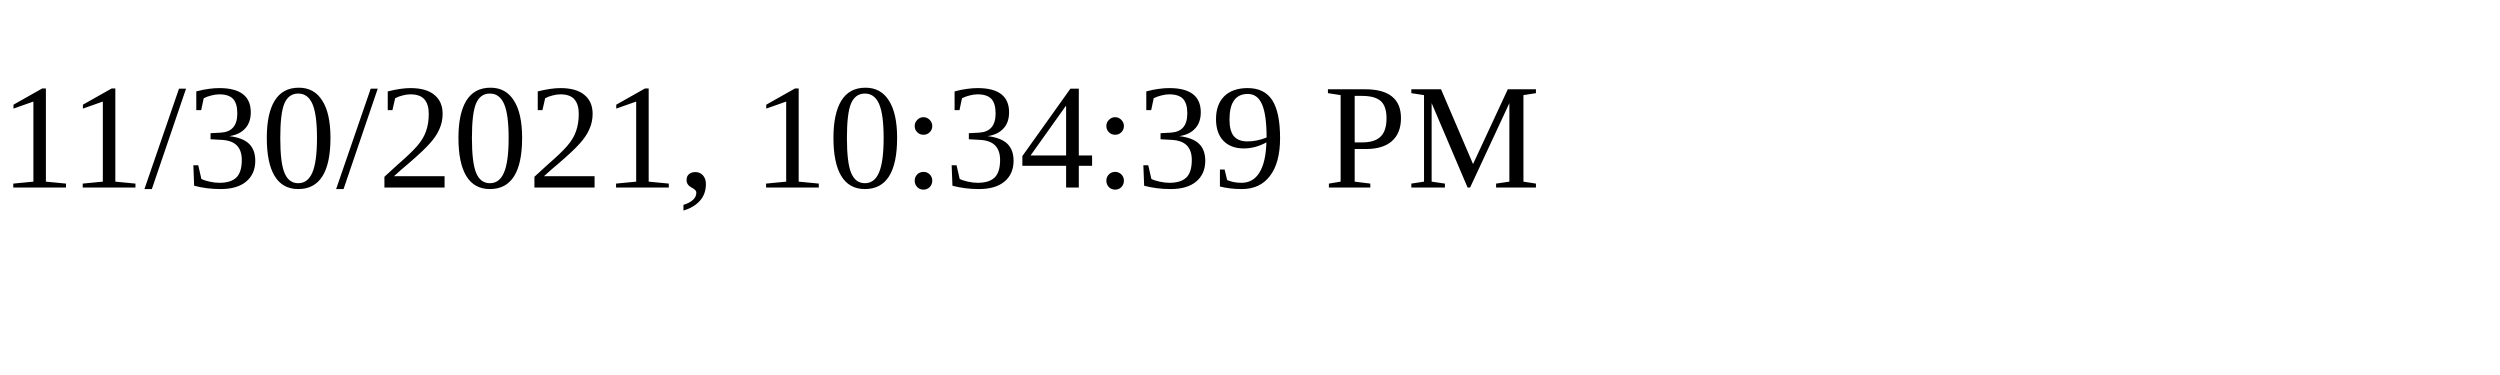
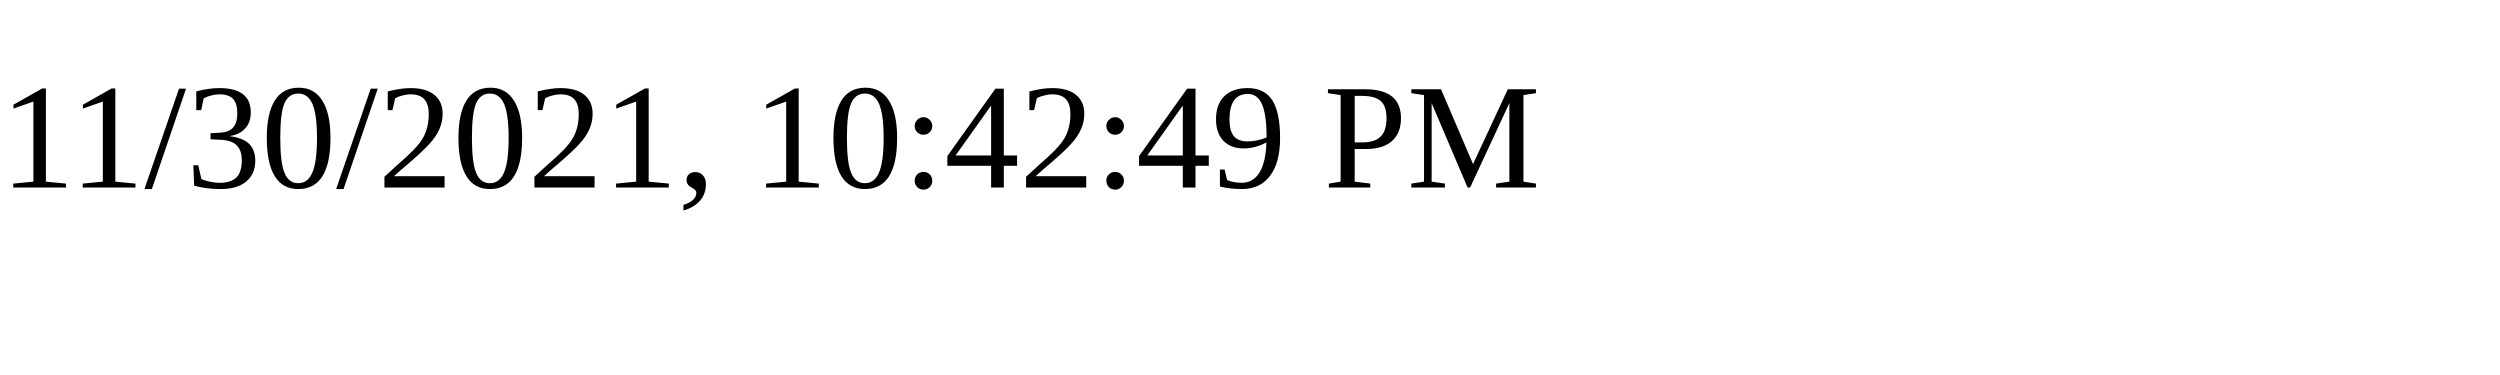
<svg xmlns="http://www.w3.org/2000/svg" height="30" width="200">
-   <text x="0" y="15">11/30/2021, 10:34:39 PM</text>
+   <text x="0" y="15">11/30/2021, 10:42:49 PM</text>
</svg>
